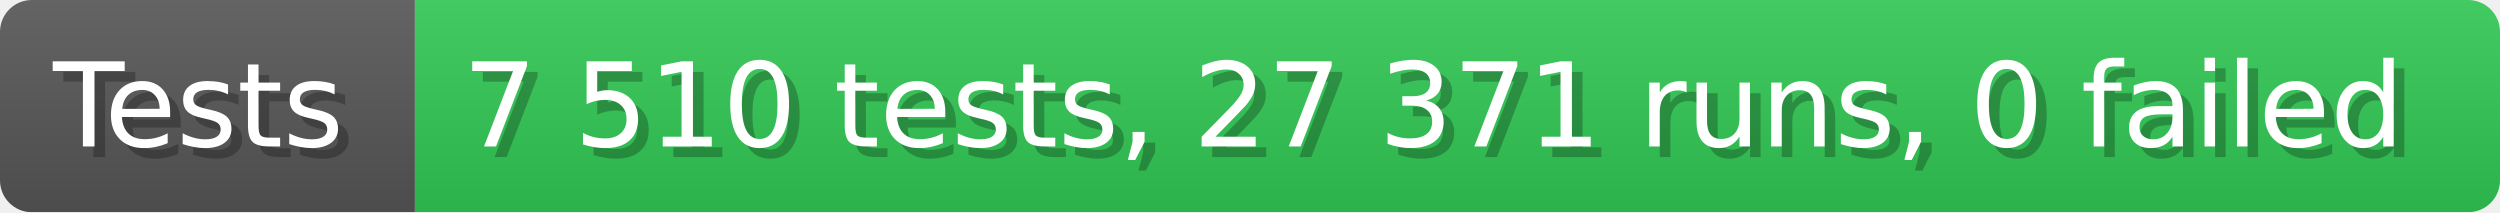
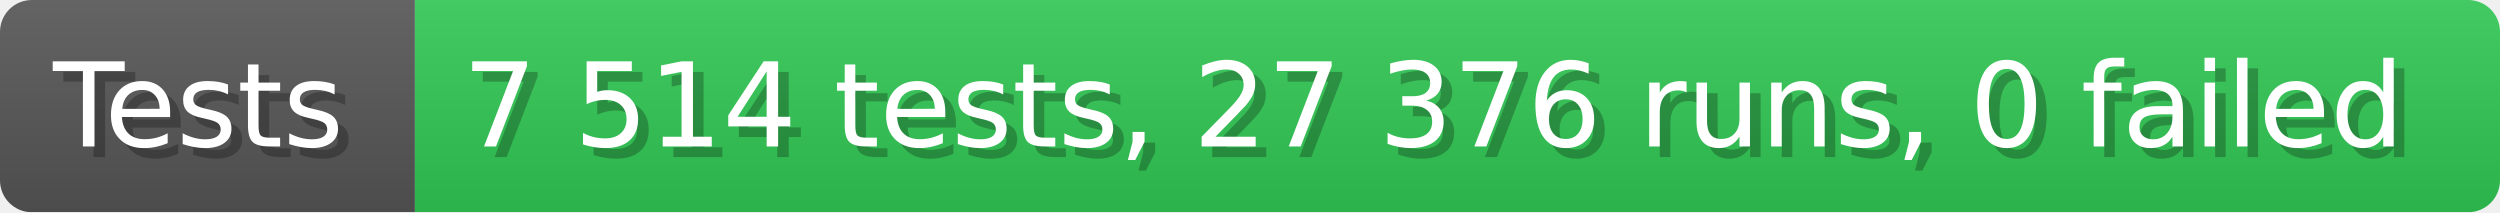
- <svg xmlns="http://www.w3.org/2000/svg" width="235.6" height="20" viewBox="0 0 2356 200" role="img" aria-label="Tests: 7 510 tests, 27 371 runs, 0 failed">
+ <svg xmlns="http://www.w3.org/2000/svg" width="235.6" height="20" viewBox="0 0 2356 200" role="img" aria-label="Tests: 7 514 tests, 27 376 runs, 0 failed">
  <linearGradient id="a" x2="0" y2="100%">
    <stop offset="0" stop-opacity=".1" stop-color="#EEE" />
    <stop offset="1" stop-opacity=".1" />
  </linearGradient>
  <mask id="m">
    <rect width="2356" height="200" rx="30" fill="#FFF" />
  </mask>
  <g mask="url(#m)">
    <rect width="391" height="200" fill="#555" />
    <rect width="1965" height="200" fill="#31c653" x="391" />
    <rect width="2356" height="200" fill="url(#a)" />
  </g>
  <g aria-hidden="true" fill="#fff" text-anchor="start" font-family="Verdana,DejaVu Sans,sans-serif" font-size="110">
    <text x="60" y="148" textLength="291" fill="#000" opacity="0.25">Tests</text>
    <text x="50" y="138" textLength="291">Tests</text>
-     <text x="446" y="148" textLength="1865" fill="#000" opacity="0.25">7 510 tests, 27 371 runs, 0 failed</text>
-     <text x="436" y="138" textLength="1865">7 510 tests, 27 371 runs, 0 failed</text>
+     <text x="446" y="148" textLength="1865" fill="#000" opacity="0.25">7 514 tests, 27 376 runs, 0 failed</text>
+     <text x="436" y="138" textLength="1865">7 514 tests, 27 376 runs, 0 failed</text>
  </g>
</svg>
